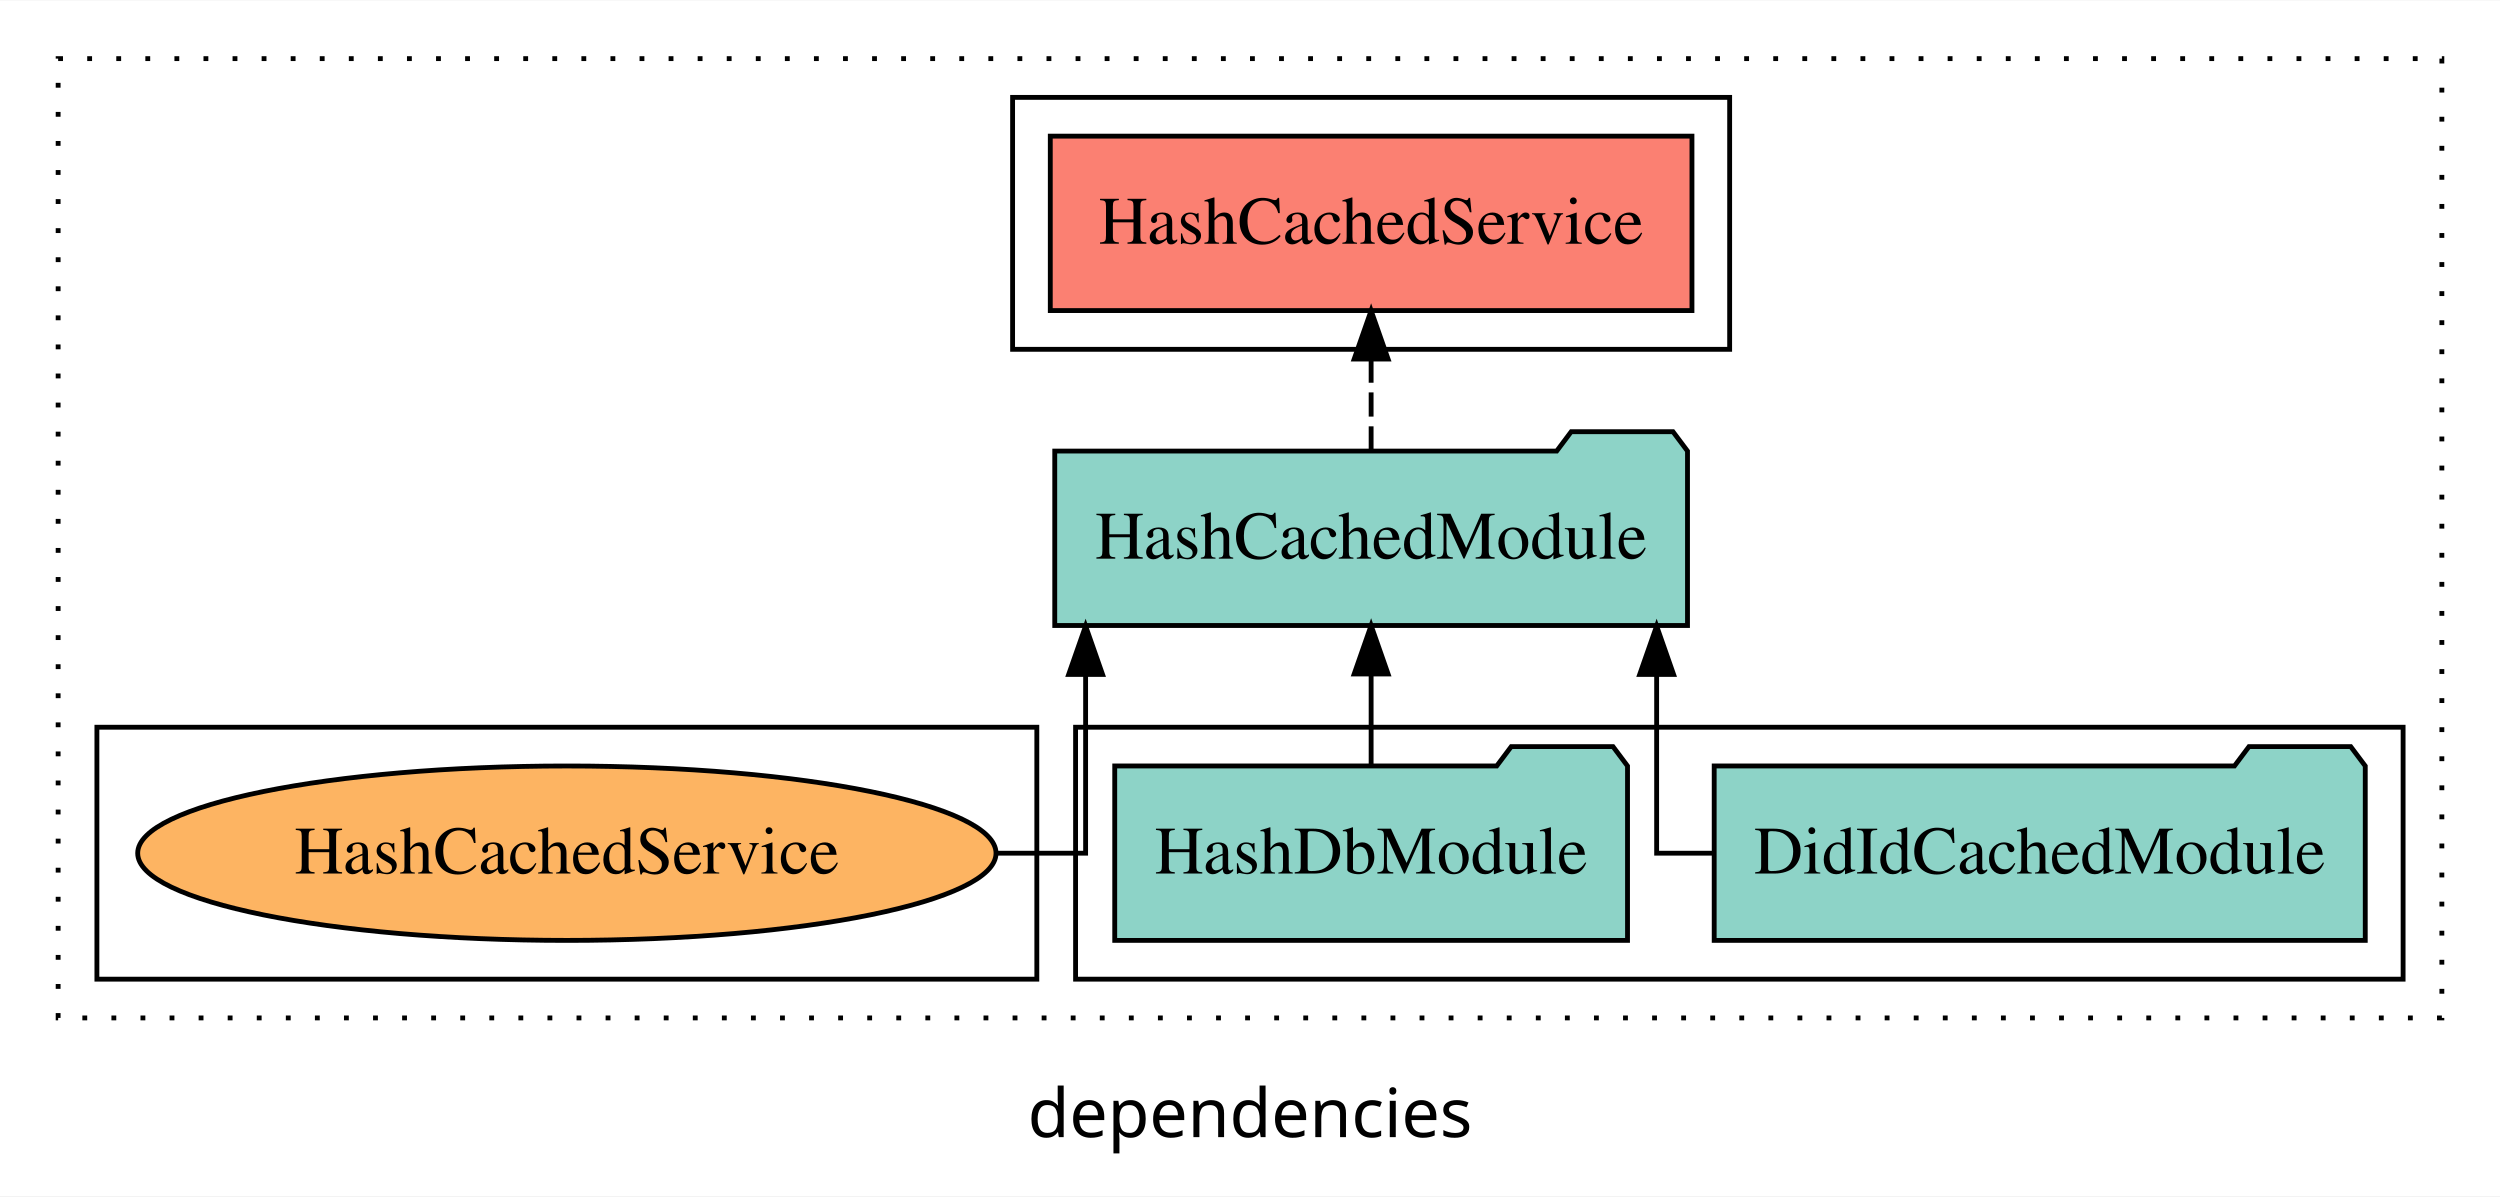
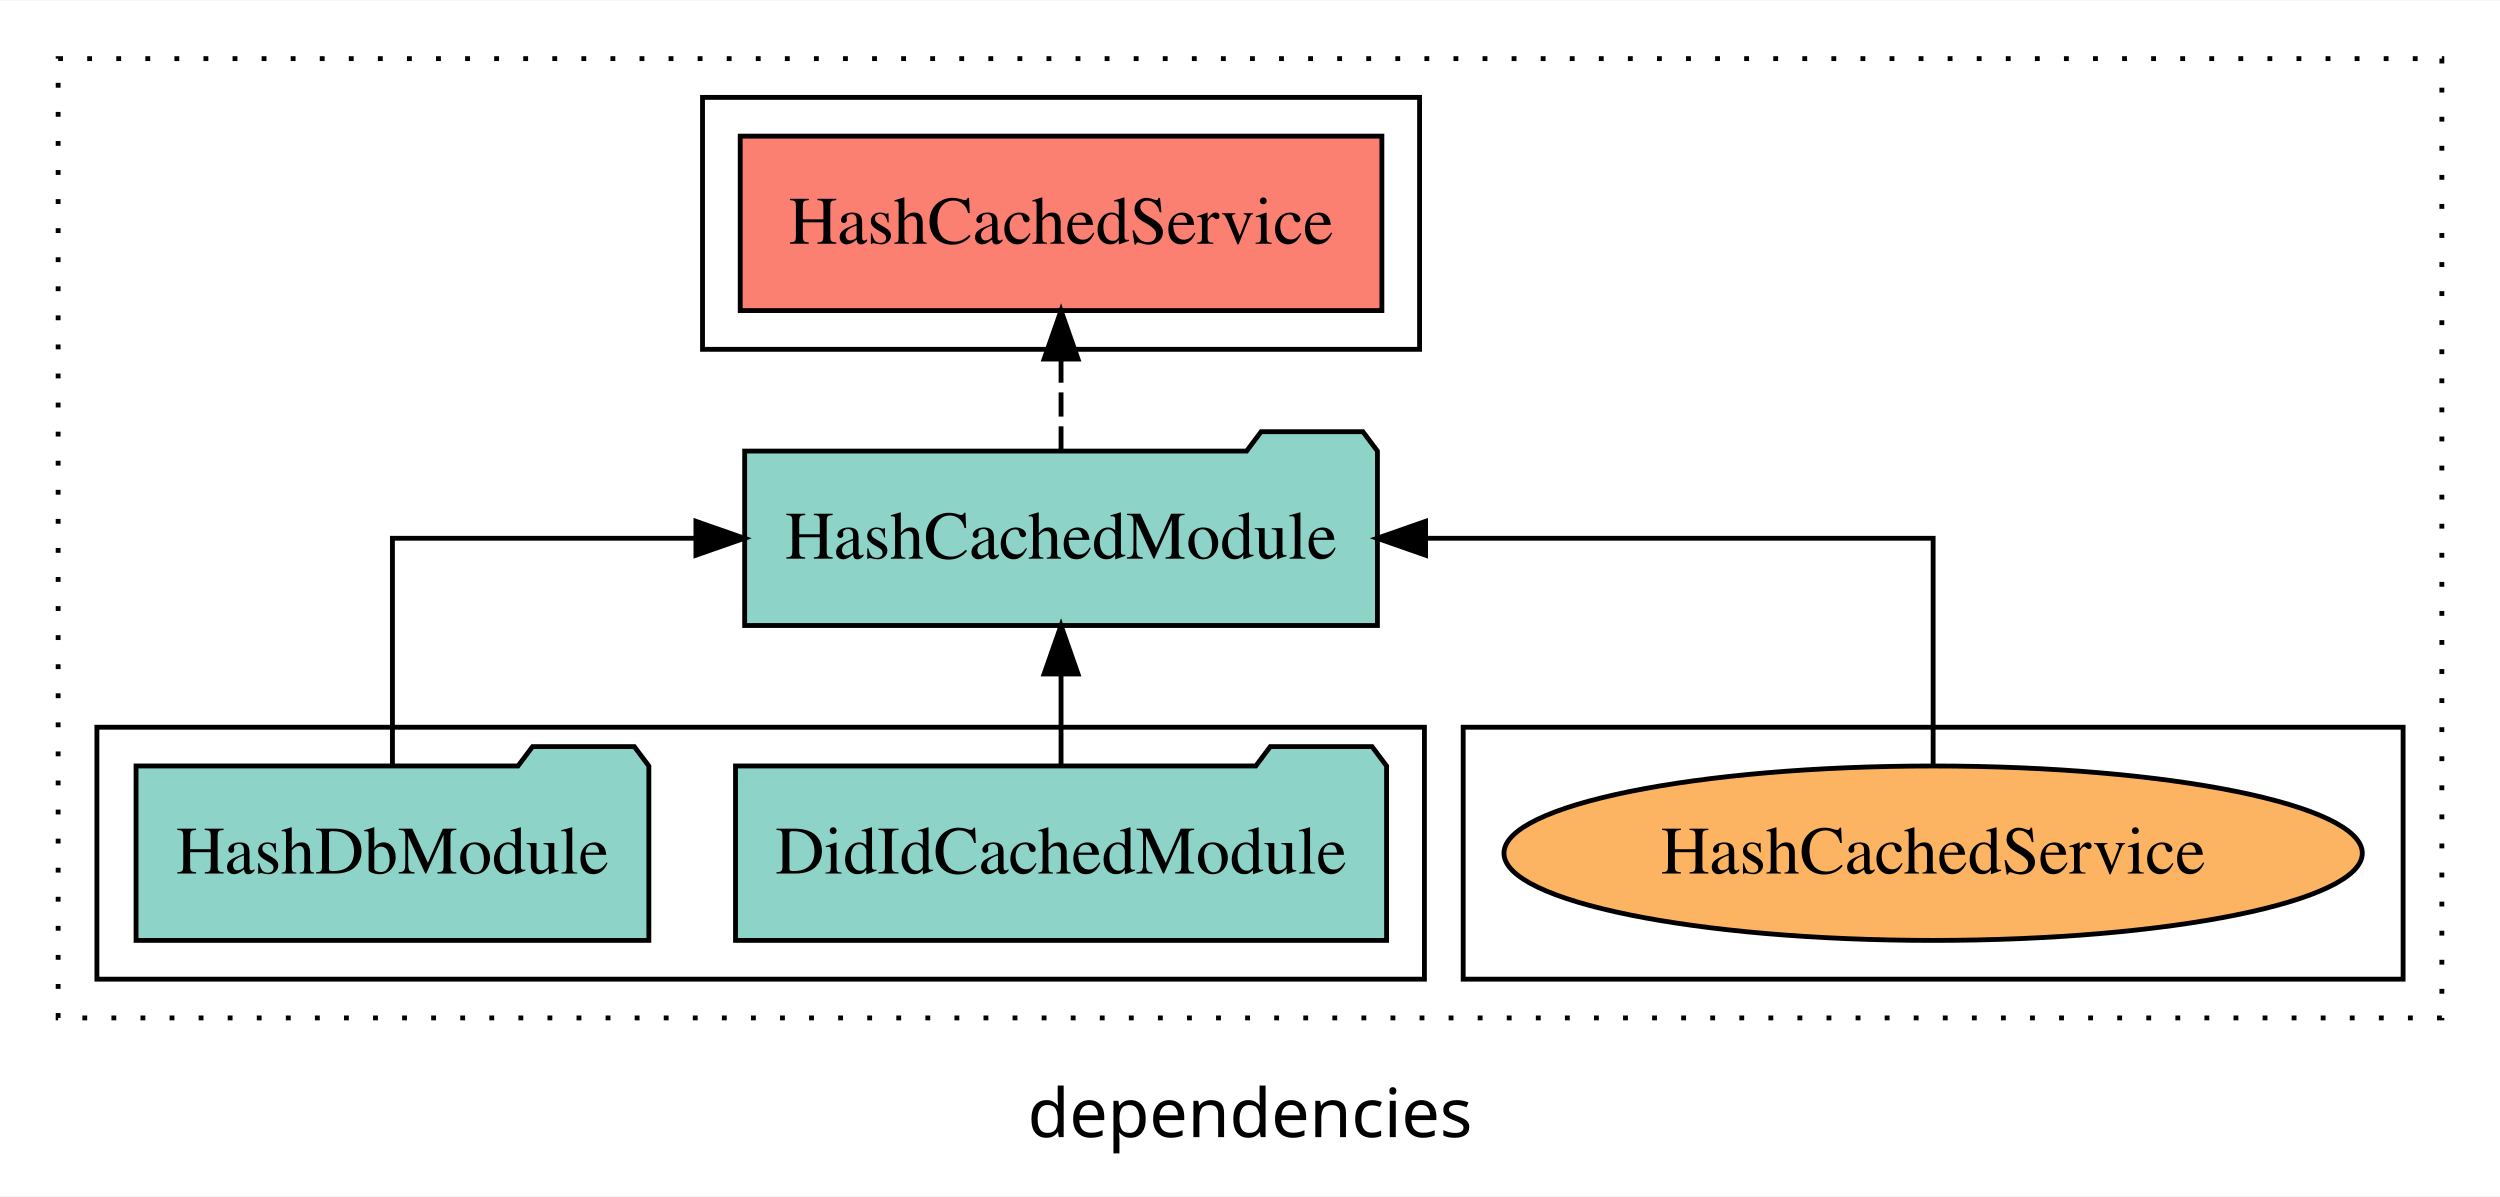
<svg xmlns="http://www.w3.org/2000/svg" width="516pt" height="247pt" viewBox="0.00 0.00 516.00 246.80">
  <g id="graph0" class="graph" transform="scale(1 1) rotate(0) translate(4 242.8)">
    <polygon fill="white" stroke="transparent" points="-4,4 -4,-242.8 512,-242.8 512,4 -4,4" />
    <text text-anchor="middle" x="254" y="-8.2" font-family="sans-serif" font-size="14.00">dependencies</text>
    <g id="clust1" class="cluster">
      <polygon fill="none" stroke="black" stroke-dasharray="1,5" points="8,-32.8 8,-230.8 500,-230.8 500,-32.8 8,-32.8" />
    </g>
-     <g id="clust3" class="cluster">
-       <polygon fill="none" stroke="black" points="218,-40.8 218,-92.8 492,-92.8 492,-40.8 218,-40.8" />
-     </g>
    <g id="clust4" class="cluster">
-       <polygon fill="none" stroke="black" points="205,-170.8 205,-222.8 353,-222.8 353,-170.8 205,-170.8" />
+       <polygon fill="none" stroke="black" points="141,-170.8 141,-222.8 289,-222.8 289,-170.8 141,-170.8" />
    </g>
    <g id="clust6" class="cluster">
-       <polygon fill="none" stroke="black" points="16,-40.8 16,-92.8 210,-92.8 210,-40.8 16,-40.8" />
+       <polygon fill="none" stroke="black" points="298,-40.8 298,-92.8 492,-92.8 492,-40.8 298,-40.8" />
+     </g>
+     <g id="clust3" class="cluster">
+       <polygon fill="none" stroke="black" points="16,-40.8 16,-92.8 290,-92.8 290,-40.8 16,-40.8" />
    </g>
    <g id="node1" class="node">
-       <polygon fill="#8dd3c7" stroke="black" points="484.19,-84.8 481.19,-88.8 460.19,-88.8 457.19,-84.8 349.81,-84.8 349.81,-48.8 484.19,-48.8 484.19,-84.8" />
-       <text text-anchor="middle" x="417" y="-62.6" font-family="Times,serif" font-size="14.00">DidIdCachedModule</text>
+       <polygon fill="#8dd3c7" stroke="black" points="282.19,-84.8 279.19,-88.8 258.19,-88.8 255.19,-84.8 147.81,-84.8 147.81,-48.8 282.19,-48.8 282.19,-84.8" />
+       <text text-anchor="middle" x="215" y="-62.6" font-family="Times,serif" font-size="14.00">DidIdCachedModule</text>
    </g>
    <g id="node3" class="node">
-       <polygon fill="#8dd3c7" stroke="black" points="344.3,-149.8 341.3,-153.8 320.3,-153.8 317.3,-149.8 213.7,-149.8 213.7,-113.8 344.3,-113.8 344.3,-149.8" />
-       <text text-anchor="middle" x="279" y="-127.6" font-family="Times,serif" font-size="14.00">HashCachedModule</text>
+       <polygon fill="#8dd3c7" stroke="black" points="280.3,-149.8 277.3,-153.8 256.3,-153.8 253.3,-149.8 149.7,-149.8 149.7,-113.8 280.3,-113.8 280.3,-149.8" />
+       <text text-anchor="middle" x="215" y="-127.6" font-family="Times,serif" font-size="14.00">HashCachedModule</text>
    </g>
    <g id="edge1" class="edge">
-       <path fill="none" stroke="black" d="M349.6,-66.8C342.57,-66.8 337.93,-66.8 337.93,-66.8 337.93,-66.8 337.93,-103.69 337.93,-103.69" />
-       <polygon fill="black" stroke="black" points="334.43,-103.69 337.93,-113.69 341.43,-103.69 334.43,-103.69" />
+       <path fill="none" stroke="black" d="M215,-84.91C215,-84.91 215,-103.79 215,-103.79" />
+       <polygon fill="black" stroke="black" points="211.5,-103.79 215,-113.79 218.5,-103.79 211.5,-103.79" />
    </g>
    <g id="node2" class="node">
-       <polygon fill="#8dd3c7" stroke="black" points="331.92,-84.8 328.92,-88.8 307.92,-88.8 304.92,-84.8 226.08,-84.8 226.08,-48.8 331.92,-48.8 331.92,-84.8" />
-       <text text-anchor="middle" x="279" y="-62.6" font-family="Times,serif" font-size="14.00">HashDbModule</text>
+       <polygon fill="#8dd3c7" stroke="black" points="129.92,-84.8 126.92,-88.8 105.92,-88.8 102.92,-84.8 24.08,-84.8 24.08,-48.8 129.92,-48.8 129.92,-84.8" />
+       <text text-anchor="middle" x="77" y="-62.6" font-family="Times,serif" font-size="14.00">HashDbModule</text>
    </g>
    <g id="edge2" class="edge">
-       <path fill="none" stroke="black" d="M279,-84.91C279,-84.91 279,-103.79 279,-103.79" />
-       <polygon fill="black" stroke="black" points="275.5,-103.79 279,-113.79 282.5,-103.79 275.5,-103.79" />
+       <path fill="none" stroke="black" d="M77,-84.91C77,-104.14 77,-131.8 77,-131.8 77,-131.8 139.64,-131.8 139.64,-131.8" />
+       <polygon fill="black" stroke="black" points="139.64,-135.3 149.64,-131.8 139.64,-128.3 139.64,-135.3" />
    </g>
    <g id="node4" class="node">
-       <polygon fill="#fb8072" stroke="black" points="345.22,-214.8 212.78,-214.8 212.78,-178.8 345.22,-178.8 345.22,-214.8" />
-       <text text-anchor="middle" x="279" y="-192.6" font-family="Times,serif" font-size="14.00">HashCachedService </text>
+       <polygon fill="#fb8072" stroke="black" points="281.22,-214.8 148.78,-214.8 148.78,-178.8 281.22,-178.8 281.22,-214.8" />
+       <text text-anchor="middle" x="215" y="-192.6" font-family="Times,serif" font-size="14.00">HashCachedService </text>
    </g>
    <g id="edge3" class="edge">
-       <path fill="none" stroke="black" stroke-dasharray="5,2" d="M279,-149.91C279,-149.91 279,-168.79 279,-168.79" />
-       <polygon fill="black" stroke="black" points="275.5,-168.79 279,-178.79 282.5,-168.79 275.5,-168.79" />
+       <path fill="none" stroke="black" stroke-dasharray="5,2" d="M215,-149.91C215,-149.91 215,-168.79 215,-168.79" />
+       <polygon fill="black" stroke="black" points="211.5,-168.79 215,-178.79 218.5,-168.79 211.5,-168.79" />
    </g>
    <g id="node5" class="node">
-       <ellipse fill="#fdb462" stroke="black" cx="113" cy="-66.8" rx="88.58" ry="18" />
-       <text text-anchor="middle" x="113" y="-62.6" font-family="Times,serif" font-size="14.00">HashCachedService</text>
+       <ellipse fill="#fdb462" stroke="black" cx="395" cy="-66.8" rx="88.58" ry="18" />
+       <text text-anchor="middle" x="395" y="-62.6" font-family="Times,serif" font-size="14.00">HashCachedService</text>
    </g>
    <g id="edge4" class="edge">
-       <path fill="none" stroke="black" d="M201.91,-66.8C212.74,-66.8 220.07,-66.8 220.07,-66.8 220.07,-66.8 220.07,-103.69 220.07,-103.69" />
-       <polygon fill="black" stroke="black" points="216.57,-103.69 220.07,-113.69 223.57,-103.69 216.57,-103.69" />
+       <path fill="none" stroke="black" d="M395,-84.91C395,-104.14 395,-131.8 395,-131.8 395,-131.8 290.24,-131.8 290.24,-131.8" />
+       <polygon fill="black" stroke="black" points="290.24,-128.3 280.24,-131.8 290.24,-135.3 290.24,-128.3" />
    </g>
  </g>
</svg>
